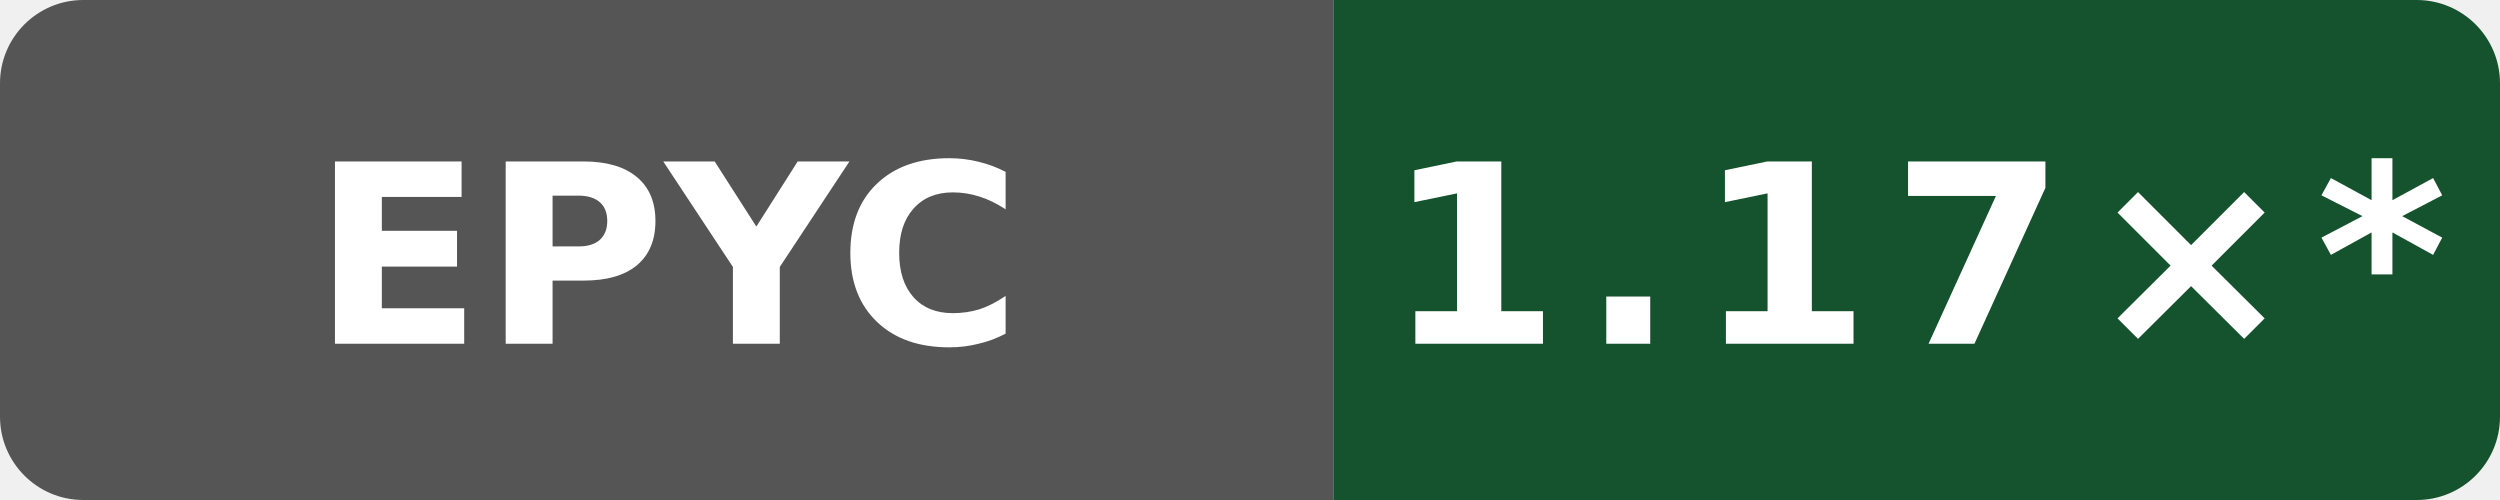
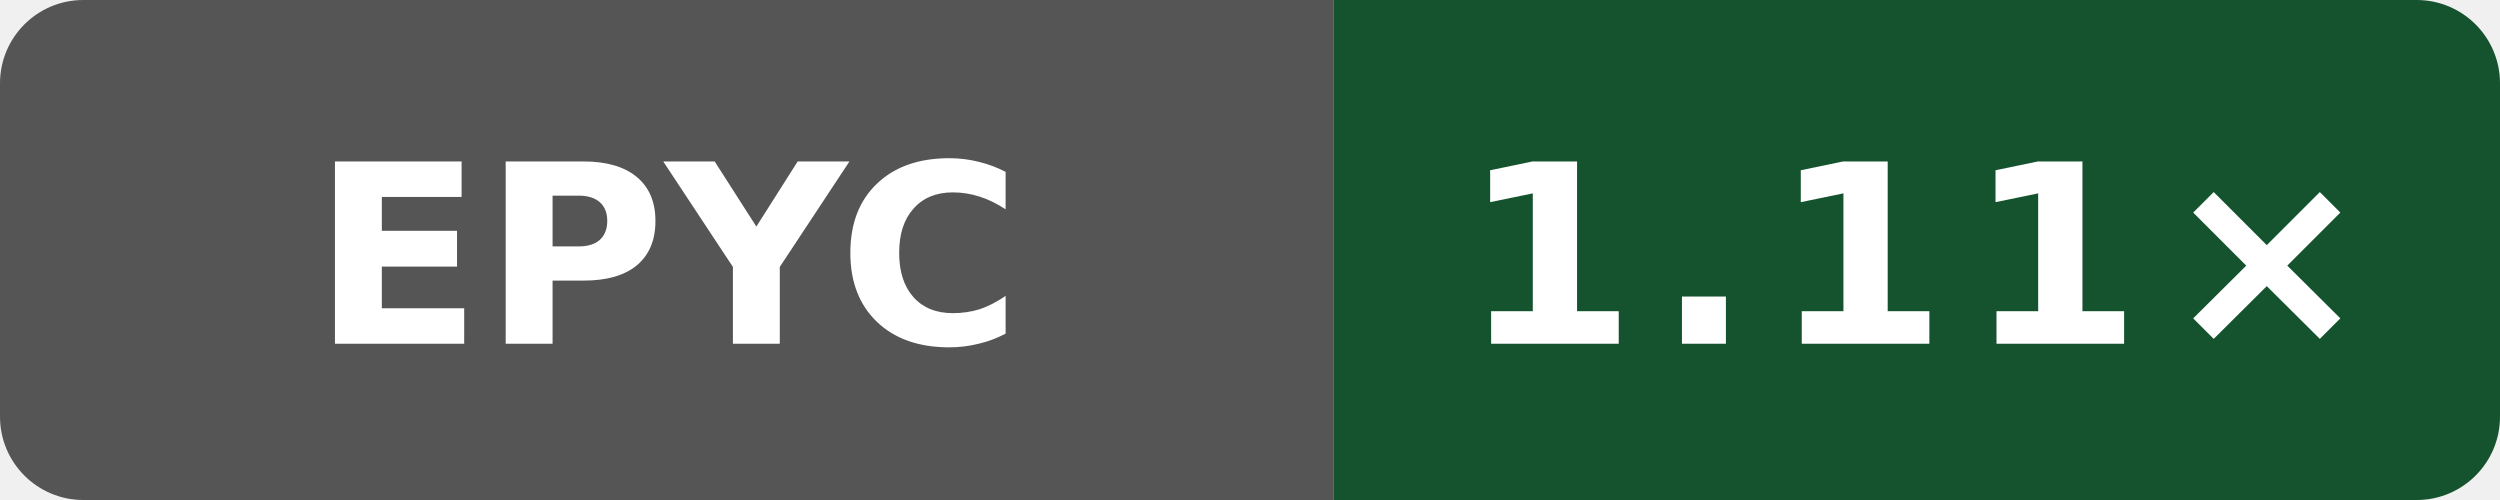
- <svg xmlns="http://www.w3.org/2000/svg" data-original-label="Public O0 generated vs gcc; AMD EPYC 7763 64-Core Processor; revision dc908433031b1e72d07206262cb240cdedc9d13b" data-original-message="1.17×" width="120" height="24" viewBox="0 0 120 24" role="img" aria-label="Public O0 generated vs gcc; AMD EPYC 7763 64-Core Processor; revision dc908433031b1e72d07206262cb240cdedc9d13b; measured dc908433031b1e72d07206262cb240cdedc9d13b; 15 commits behind main: 1.17×*">
+ <svg xmlns="http://www.w3.org/2000/svg" data-original-label="Public O0 generated vs gcc; AMD EPYC 9V45 96-Core Processor; revision b858d4082cddcb8e1e930d786f3f1139c6996e6d" data-original-message="1.11×" width="120" height="24" viewBox="0 0 120 24" role="img" aria-label="Public O0 generated vs gcc; AMD EPYC 9V45 96-Core Processor; revision b858d4082cddcb8e1e930d786f3f1139c6996e6d; measured b858d4082cddcb8e1e930d786f3f1139c6996e6d; 0 commits behind main: 1.11×">
  <defs>
    <clipPath id="badge">
      <rect width="120" height="24" rx="4" />
    </clipPath>
  </defs>
  <g clip-path="url(#badge)">
    <rect width="64" height="24" fill="#555" />
    <rect x="64" width="56" height="24" fill="#14532d" />
  </g>
  <text x="32" y="16.5" fill="#fff" text-anchor="middle" font-family="Verdana,Geneva,DejaVu Sans,sans-serif" font-size="12" font-weight="700" textLength="31" lengthAdjust="spacingAndGlyphs">EPYC</text>
-   <text x="92" y="16.5" fill="#fff" text-anchor="middle" font-family="Verdana,Geneva,DejaVu Sans,sans-serif" font-size="12" font-weight="700" letter-spacing="1" textLength="44" lengthAdjust="spacingAndGlyphs">1.17×*</text>
+   <text x="92" y="16.5" fill="#fff" text-anchor="middle" font-family="Verdana,Geneva,DejaVu Sans,sans-serif" font-size="12" font-weight="700" letter-spacing="1" textLength="39" lengthAdjust="spacingAndGlyphs">1.11×</text>
</svg>
